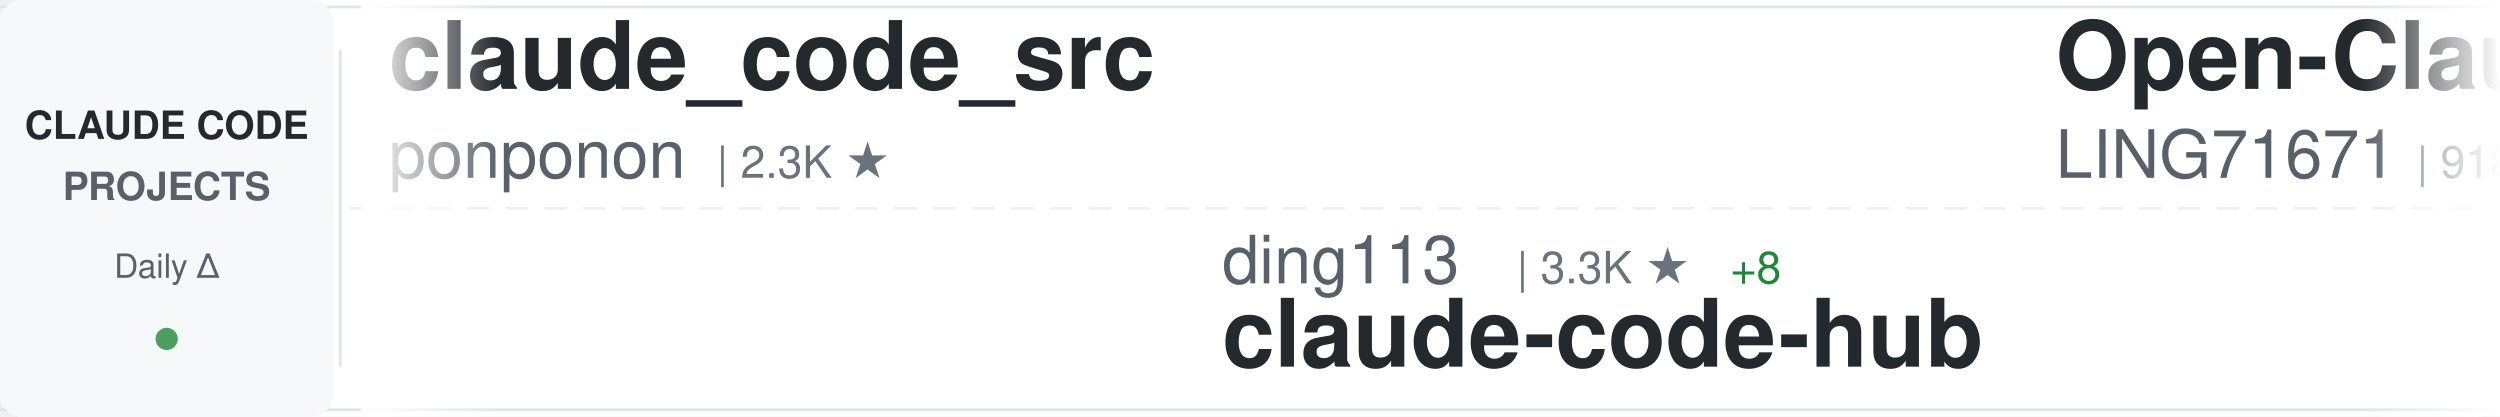
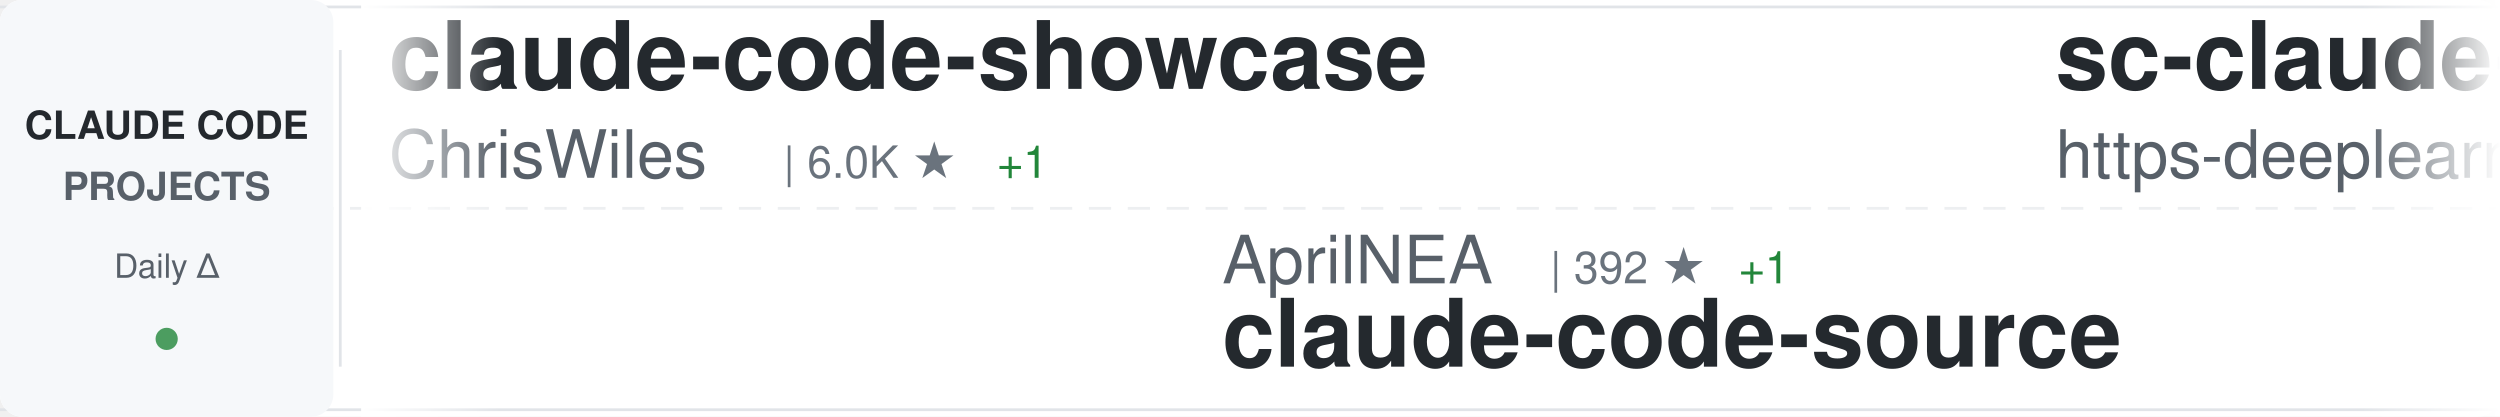
<svg xmlns="http://www.w3.org/2000/svg" width="900" height="150">
  <defs>
    <linearGradient id="awesomeLeftFade" x1="0%" y1="0%" x2="100%" y2="0%">
      <stop offset="0%" style="stop-color:#ffffff;stop-opacity:1" />
      <stop offset="100%" style="stop-color:#ffffff;stop-opacity:0" />
    </linearGradient>
    <linearGradient id="awesomeRightFade" x1="0%" y1="0%" x2="100%" y2="0%">
      <stop offset="0%" style="stop-color:#ffffff;stop-opacity:0" />
      <stop offset="100%" style="stop-color:#ffffff;stop-opacity:1" />
    </linearGradient>
  </defs>
  <rect width="900" height="150" fill="#ffffff" rx="8" />
  <rect x="0" y="2" width="900" height="1" fill="#e1e4e8" />
  <rect x="0" y="147" width="900" height="1" fill="#e1e4e8" />
  <line x1="0" y1="75" x2="900" y2="75" stroke="#e1e4e8" stroke-width="1" stroke-dasharray="8 6" opacity="0.6" />
  <rect x="0" y="0" width="120" height="150" fill="#f6f8fa" rx="8" />
  <text x="60" y="50" font-family="-apple-system, BlinkMacSystemFont, 'Segoe UI', Helvetica, Arial, sans-serif" font-size="14" font-weight="600" fill="#24292e" text-anchor="middle">CLAUDE CODE</text>
  <text x="60" y="72" font-family="-apple-system, BlinkMacSystemFont, 'Segoe UI', Helvetica, Arial, sans-serif" font-size="14" font-weight="600" fill="#586069" text-anchor="middle">PROJECTS</text>
  <text x="60" y="100" font-family="-apple-system, BlinkMacSystemFont, 'Segoe UI', Helvetica, Arial, sans-serif" font-size="12" font-weight="500" fill="#586069" text-anchor="middle">Daily Δ</text>
  <circle cx="60" cy="122" r="4" fill="#22863a" opacity="0.8" />
  <rect x="122" y="18" width="1" height="114" fill="#e1e4e8" />
  <clipPath id="awesomeTickerClip">
    <rect x="130" y="0" width="770" height="150" />
  </clipPath>
  <g clip-path="url(#awesomeTickerClip)">
    <g id="awesomeTickerItems">
      <animateTransform attributeName="transform" attributeType="XML" type="translate" from="0 0" to="-3000 0" dur="54s" repeatCount="indefinite" />
      <g transform="translate(0, 0)">
-         <text x="140" y="32" font-family="-apple-system, BlinkMacSystemFont, 'Segoe UI', Helvetica, Arial, sans-serif" font-size="34" font-weight="600" fill="#24292e">claude_code_src</text>
-         <text x="140" y="64" font-family="-apple-system, BlinkMacSystemFont, 'Segoe UI', Helvetica, Arial, sans-serif" font-size="24" font-weight="400" fill="#586069">ponponon</text>
-         <text x="258" y="64" font-family="-apple-system, BlinkMacSystemFont, 'Segoe UI', Helvetica, Arial, sans-serif" font-size="16" font-weight="500" fill="#6a737d">| 2.3K ★</text>
+         <text x="140" y="32" font-family="-apple-system, BlinkMacSystemFont, 'Segoe UI', Helvetica, Arial, sans-serif" font-size="34" font-weight="600" fill="#24292e">claude-code-showcase</text>
+         <text x="140" y="64" font-family="-apple-system, BlinkMacSystemFont, 'Segoe UI', Helvetica, Arial, sans-serif" font-size="24" font-weight="400" fill="#586069">ChrisWiles</text>
+         <text x="282" y="64" font-family="-apple-system, BlinkMacSystemFont, 'Segoe UI', Helvetica, Arial, sans-serif" font-size="16" font-weight="500" fill="#6a737d">| 6.0K ★</text>
+         <text x="359" y="64" font-family="-apple-system, BlinkMacSystemFont, 'Segoe UI', Helvetica, Arial, sans-serif" font-size="16" font-weight="500" fill="#22863a"> +1</text>
      </g>
      <g transform="translate(300, 0)">
-         <text x="140" y="102" font-family="-apple-system, BlinkMacSystemFont, 'Segoe UI', Helvetica, Arial, sans-serif" font-size="24" font-weight="400" fill="#586069">ding113</text>
-         <text x="246" y="102" font-family="-apple-system, BlinkMacSystemFont, 'Segoe UI', Helvetica, Arial, sans-serif" font-size="16" font-weight="500" fill="#6a737d">| 3.3K ★</text>
-         <text x="323" y="102" font-family="-apple-system, BlinkMacSystemFont, 'Segoe UI', Helvetica, Arial, sans-serif" font-size="16" font-weight="500" fill="#22863a"> +8</text>
-         <text x="140" y="132" font-family="-apple-system, BlinkMacSystemFont, 'Segoe UI', Helvetica, Arial, sans-serif" font-size="34" font-weight="600" fill="#24292e">claude-code-hub</text>
+         <text x="140" y="102" font-family="-apple-system, BlinkMacSystemFont, 'Segoe UI', Helvetica, Arial, sans-serif" font-size="24" font-weight="400" fill="#586069">AprilNEA</text>
+         <text x="258" y="102" font-family="-apple-system, BlinkMacSystemFont, 'Segoe UI', Helvetica, Arial, sans-serif" font-size="16" font-weight="500" fill="#6a737d">| 392 ★</text>
+         <text x="326" y="102" font-family="-apple-system, BlinkMacSystemFont, 'Segoe UI', Helvetica, Arial, sans-serif" font-size="16" font-weight="500" fill="#22863a"> +1</text>
+         <text x="140" y="132" font-family="-apple-system, BlinkMacSystemFont, 'Segoe UI', Helvetica, Arial, sans-serif" font-size="34" font-weight="600" fill="#24292e">claude-code-source</text>
      </g>
      <g transform="translate(600, 0)">
-         <text x="140" y="32" font-family="-apple-system, BlinkMacSystemFont, 'Segoe UI', Helvetica, Arial, sans-serif" font-size="34" font-weight="600" fill="#24292e">Open-ClaudeCode</text>
-         <text x="140" y="64" font-family="-apple-system, BlinkMacSystemFont, 'Segoe UI', Helvetica, Arial, sans-serif" font-size="24" font-weight="400" fill="#586069">LING71671</text>
-         <text x="270" y="64" font-family="-apple-system, BlinkMacSystemFont, 'Segoe UI', Helvetica, Arial, sans-serif" font-size="16" font-weight="500" fill="#6a737d">| 918 ★</text>
+         <text x="140" y="32" font-family="-apple-system, BlinkMacSystemFont, 'Segoe UI', Helvetica, Arial, sans-serif" font-size="34" font-weight="600" fill="#24292e">sc-claude-code-files</text>
+         <text x="140" y="64" font-family="-apple-system, BlinkMacSystemFont, 'Segoe UI', Helvetica, Arial, sans-serif" font-size="24" font-weight="400" fill="#586069">https-deeplearning-ai</text>
+         <text x="414" y="64" font-family="-apple-system, BlinkMacSystemFont, 'Segoe UI', Helvetica, Arial, sans-serif" font-size="16" font-weight="500" fill="#6a737d">| 533 ★</text>
      </g>
      <g transform="translate(900, 0)">
-         <text x="140" y="102" font-family="-apple-system, BlinkMacSystemFont, 'Segoe UI', Helvetica, Arial, sans-serif" font-size="24" font-weight="400" fill="#586069">simonw</text>
-         <text x="234" y="102" font-family="-apple-system, BlinkMacSystemFont, 'Segoe UI', Helvetica, Arial, sans-serif" font-size="16" font-weight="500" fill="#6a737d">| 1.6K ★</text>
-         <text x="311" y="102" font-family="-apple-system, BlinkMacSystemFont, 'Segoe UI', Helvetica, Arial, sans-serif" font-size="16" font-weight="500" fill="#22863a"> +1</text>
-         <text x="140" y="132" font-family="-apple-system, BlinkMacSystemFont, 'Segoe UI', Helvetica, Arial, sans-serif" font-size="34" font-weight="600" fill="#24292e">claude-code-transcripts</text>
+         <text x="140" y="102" font-family="-apple-system, BlinkMacSystemFont, 'Segoe UI', Helvetica, Arial, sans-serif" font-size="24" font-weight="400" fill="#586069">Piebald-AI</text>
+         <text x="282" y="102" font-family="-apple-system, BlinkMacSystemFont, 'Segoe UI', Helvetica, Arial, sans-serif" font-size="16" font-weight="500" fill="#6a737d">| 11.9K ★</text>
+         <text x="368" y="102" font-family="-apple-system, BlinkMacSystemFont, 'Segoe UI', Helvetica, Arial, sans-serif" font-size="16" font-weight="500" fill="#22863a"> +23</text>
+         <text x="140" y="132" font-family="-apple-system, BlinkMacSystemFont, 'Segoe UI', Helvetica, Arial, sans-serif" font-size="34" font-weight="600" fill="#24292e">claude-code-system-promp...</text>
      </g>
      <g transform="translate(1200, 0)">
-         <text x="140" y="32" font-family="-apple-system, BlinkMacSystemFont, 'Segoe UI', Helvetica, Arial, sans-serif" font-size="34" font-weight="600" fill="#24292e">my-claude-code-setup</text>
-         <text x="140" y="64" font-family="-apple-system, BlinkMacSystemFont, 'Segoe UI', Helvetica, Arial, sans-serif" font-size="24" font-weight="400" fill="#586069">centminmod</text>
-         <text x="282" y="64" font-family="-apple-system, BlinkMacSystemFont, 'Segoe UI', Helvetica, Arial, sans-serif" font-size="16" font-weight="500" fill="#6a737d">| 2.5K ★</text>
-         <text x="359" y="64" font-family="-apple-system, BlinkMacSystemFont, 'Segoe UI', Helvetica, Arial, sans-serif" font-size="16" font-weight="500" fill="#22863a"> +3</text>
+         <text x="140" y="32" font-family="-apple-system, BlinkMacSystemFont, 'Segoe UI', Helvetica, Arial, sans-serif" font-size="34" font-weight="600" fill="#24292e">claude-code-ultimate-gui...</text>
+         <text x="140" y="64" font-family="-apple-system, BlinkMacSystemFont, 'Segoe UI', Helvetica, Arial, sans-serif" font-size="24" font-weight="400" fill="#586069">FlorianBruniaux</text>
+         <text x="342" y="64" font-family="-apple-system, BlinkMacSystemFont, 'Segoe UI', Helvetica, Arial, sans-serif" font-size="16" font-weight="500" fill="#6a737d">| 5.5K ★</text>
+         <text x="419" y="64" font-family="-apple-system, BlinkMacSystemFont, 'Segoe UI', Helvetica, Arial, sans-serif" font-size="16" font-weight="500" fill="#22863a"> +14</text>
      </g>
      <g transform="translate(1500, 0)">
-         <text x="140" y="102" font-family="-apple-system, BlinkMacSystemFont, 'Segoe UI', Helvetica, Arial, sans-serif" font-size="24" font-weight="400" fill="#586069">KPR111</text>
-         <text x="234" y="102" font-family="-apple-system, BlinkMacSystemFont, 'Segoe UI', Helvetica, Arial, sans-serif" font-size="16" font-weight="500" fill="#6a737d">| 18 ★</text>
-         <text x="140" y="132" font-family="-apple-system, BlinkMacSystemFont, 'Segoe UI', Helvetica, Arial, sans-serif" font-size="34" font-weight="600" fill="#24292e">Claude-Code</text>
+         <text x="140" y="102" font-family="-apple-system, BlinkMacSystemFont, 'Segoe UI', Helvetica, Arial, sans-serif" font-size="24" font-weight="400" fill="#586069">RichardAtCT</text>
+         <text x="294" y="102" font-family="-apple-system, BlinkMacSystemFont, 'Segoe UI', Helvetica, Arial, sans-serif" font-size="16" font-weight="500" fill="#6a737d">| 2.7K ★</text>
+         <text x="371" y="102" font-family="-apple-system, BlinkMacSystemFont, 'Segoe UI', Helvetica, Arial, sans-serif" font-size="16" font-weight="500" fill="#22863a"> +2</text>
+         <text x="140" y="132" font-family="-apple-system, BlinkMacSystemFont, 'Segoe UI', Helvetica, Arial, sans-serif" font-size="34" font-weight="600" fill="#24292e">claude-code-telegram</text>
      </g>
      <g transform="translate(1800, 0)">
-         <text x="140" y="32" font-family="-apple-system, BlinkMacSystemFont, 'Segoe UI', Helvetica, Arial, sans-serif" font-size="34" font-weight="600" fill="#24292e">arcads-claude-code</text>
-         <text x="140" y="64" font-family="-apple-system, BlinkMacSystemFont, 'Segoe UI', Helvetica, Arial, sans-serif" font-size="24" font-weight="400" fill="#586069">krusemediallc</text>
-         <text x="318" y="64" font-family="-apple-system, BlinkMacSystemFont, 'Segoe UI', Helvetica, Arial, sans-serif" font-size="16" font-weight="500" fill="#6a737d">| 1.0K ★</text>
-         <text x="395" y="64" font-family="-apple-system, BlinkMacSystemFont, 'Segoe UI', Helvetica, Arial, sans-serif" font-size="16" font-weight="500" fill="#22863a"> +4</text>
+         <text x="140" y="32" font-family="-apple-system, BlinkMacSystemFont, 'Segoe UI', Helvetica, Arial, sans-serif" font-size="34" font-weight="600" fill="#24292e">claude-code-cli</text>
+         <text x="140" y="64" font-family="-apple-system, BlinkMacSystemFont, 'Segoe UI', Helvetica, Arial, sans-serif" font-size="24" font-weight="400" fill="#586069">huangserva</text>
+         <text x="282" y="64" font-family="-apple-system, BlinkMacSystemFont, 'Segoe UI', Helvetica, Arial, sans-serif" font-size="16" font-weight="500" fill="#6a737d">| 621 ★</text>
+         <text x="350" y="64" font-family="-apple-system, BlinkMacSystemFont, 'Segoe UI', Helvetica, Arial, sans-serif" font-size="16" font-weight="500" fill="#22863a"> +1</text>
      </g>
      <g transform="translate(2100, 0)">
-         <text x="140" y="102" font-family="-apple-system, BlinkMacSystemFont, 'Segoe UI', Helvetica, Arial, sans-serif" font-size="24" font-weight="400" fill="#586069">ChinaSiro</text>
-         <text x="270" y="102" font-family="-apple-system, BlinkMacSystemFont, 'Segoe UI', Helvetica, Arial, sans-serif" font-size="16" font-weight="500" fill="#6a737d">| 9.6K ★</text>
-         <text x="347" y="102" font-family="-apple-system, BlinkMacSystemFont, 'Segoe UI', Helvetica, Arial, sans-serif" font-size="16" font-weight="500" fill="#22863a"> +3</text>
-         <text x="140" y="132" font-family="-apple-system, BlinkMacSystemFont, 'Segoe UI', Helvetica, Arial, sans-serif" font-size="34" font-weight="600" fill="#24292e">claude-code-sourcemap</text>
+         <text x="140" y="102" font-family="-apple-system, BlinkMacSystemFont, 'Segoe UI', Helvetica, Arial, sans-serif" font-size="24" font-weight="400" fill="#586069">pedrohcgs</text>
+         <text x="270" y="102" font-family="-apple-system, BlinkMacSystemFont, 'Segoe UI', Helvetica, Arial, sans-serif" font-size="16" font-weight="500" fill="#6a737d">| 1.4K ★</text>
+         <text x="140" y="132" font-family="-apple-system, BlinkMacSystemFont, 'Segoe UI', Helvetica, Arial, sans-serif" font-size="34" font-weight="600" fill="#24292e">claude-code-my-workflow</text>
      </g>
      <g transform="translate(2400, 0)">
-         <text x="140" y="32" font-family="-apple-system, BlinkMacSystemFont, 'Segoe UI', Helvetica, Arial, sans-serif" font-size="34" font-weight="600" fill="#24292e">claude-code-action</text>
-         <text x="140" y="64" font-family="-apple-system, BlinkMacSystemFont, 'Segoe UI', Helvetica, Arial, sans-serif" font-size="24" font-weight="400" fill="#586069">anthropics</text>
-         <text x="282" y="64" font-family="-apple-system, BlinkMacSystemFont, 'Segoe UI', Helvetica, Arial, sans-serif" font-size="16" font-weight="500" fill="#6a737d">| 8.4K ★</text>
-         <text x="359" y="64" font-family="-apple-system, BlinkMacSystemFont, 'Segoe UI', Helvetica, Arial, sans-serif" font-size="16" font-weight="500" fill="#22863a"> +10</text>
+         <text x="140" y="32" font-family="-apple-system, BlinkMacSystemFont, 'Segoe UI', Helvetica, Arial, sans-serif" font-size="34" font-weight="600" fill="#24292e">claude-code-reverse</text>
+         <text x="140" y="64" font-family="-apple-system, BlinkMacSystemFont, 'Segoe UI', Helvetica, Arial, sans-serif" font-size="24" font-weight="400" fill="#586069">Yuyz0112</text>
+         <text x="258" y="64" font-family="-apple-system, BlinkMacSystemFont, 'Segoe UI', Helvetica, Arial, sans-serif" font-size="16" font-weight="500" fill="#6a737d">| 2.4K ★</text>
+         <text x="335" y="64" font-family="-apple-system, BlinkMacSystemFont, 'Segoe UI', Helvetica, Arial, sans-serif" font-size="16" font-weight="500" fill="#22863a"> +2</text>
      </g>
      <g transform="translate(2700, 0)">
-         <text x="140" y="102" font-family="-apple-system, BlinkMacSystemFont, 'Segoe UI', Helvetica, Arial, sans-serif" font-size="24" font-weight="400" fill="#586069">fuergaosi233</text>
-         <text x="306" y="102" font-family="-apple-system, BlinkMacSystemFont, 'Segoe UI', Helvetica, Arial, sans-serif" font-size="16" font-weight="500" fill="#6a737d">| 2.7K ★</text>
-         <text x="383" y="102" font-family="-apple-system, BlinkMacSystemFont, 'Segoe UI', Helvetica, Arial, sans-serif" font-size="16" font-weight="500" fill="#22863a"> +4</text>
-         <text x="140" y="132" font-family="-apple-system, BlinkMacSystemFont, 'Segoe UI', Helvetica, Arial, sans-serif" font-size="34" font-weight="600" fill="#24292e">claude-code-proxy</text>
+         <text x="140" y="102" font-family="-apple-system, BlinkMacSystemFont, 'Segoe UI', Helvetica, Arial, sans-serif" font-size="24" font-weight="400" fill="#586069">ykdojo</text>
+         <text x="234" y="102" font-family="-apple-system, BlinkMacSystemFont, 'Segoe UI', Helvetica, Arial, sans-serif" font-size="16" font-weight="500" fill="#6a737d">| 9.3K ★</text>
+         <text x="311" y="102" font-family="-apple-system, BlinkMacSystemFont, 'Segoe UI', Helvetica, Arial, sans-serif" font-size="16" font-weight="500" fill="#22863a"> +22</text>
+         <text x="140" y="132" font-family="-apple-system, BlinkMacSystemFont, 'Segoe UI', Helvetica, Arial, sans-serif" font-size="34" font-weight="600" fill="#24292e">claude-code-tips</text>
      </g>
      <g transform="translate(3000, 0)">
-         <text x="140" y="32" font-family="-apple-system, BlinkMacSystemFont, 'Segoe UI', Helvetica, Arial, sans-serif" font-size="34" font-weight="600" fill="#24292e">claude_code_src</text>
-         <text x="140" y="64" font-family="-apple-system, BlinkMacSystemFont, 'Segoe UI', Helvetica, Arial, sans-serif" font-size="24" font-weight="400" fill="#586069">ponponon</text>
-         <text x="258" y="64" font-family="-apple-system, BlinkMacSystemFont, 'Segoe UI', Helvetica, Arial, sans-serif" font-size="16" font-weight="500" fill="#6a737d">| 2.3K ★</text>
+         <text x="140" y="32" font-family="-apple-system, BlinkMacSystemFont, 'Segoe UI', Helvetica, Arial, sans-serif" font-size="34" font-weight="600" fill="#24292e">claude-code-showcase</text>
+         <text x="140" y="64" font-family="-apple-system, BlinkMacSystemFont, 'Segoe UI', Helvetica, Arial, sans-serif" font-size="24" font-weight="400" fill="#586069">ChrisWiles</text>
+         <text x="282" y="64" font-family="-apple-system, BlinkMacSystemFont, 'Segoe UI', Helvetica, Arial, sans-serif" font-size="16" font-weight="500" fill="#6a737d">| 6.0K ★</text>
+         <text x="359" y="64" font-family="-apple-system, BlinkMacSystemFont, 'Segoe UI', Helvetica, Arial, sans-serif" font-size="16" font-weight="500" fill="#22863a"> +1</text>
      </g>
      <g transform="translate(3300, 0)">
-         <text x="140" y="102" font-family="-apple-system, BlinkMacSystemFont, 'Segoe UI', Helvetica, Arial, sans-serif" font-size="24" font-weight="400" fill="#586069">ding113</text>
-         <text x="246" y="102" font-family="-apple-system, BlinkMacSystemFont, 'Segoe UI', Helvetica, Arial, sans-serif" font-size="16" font-weight="500" fill="#6a737d">| 3.3K ★</text>
-         <text x="323" y="102" font-family="-apple-system, BlinkMacSystemFont, 'Segoe UI', Helvetica, Arial, sans-serif" font-size="16" font-weight="500" fill="#22863a"> +8</text>
-         <text x="140" y="132" font-family="-apple-system, BlinkMacSystemFont, 'Segoe UI', Helvetica, Arial, sans-serif" font-size="34" font-weight="600" fill="#24292e">claude-code-hub</text>
+         <text x="140" y="102" font-family="-apple-system, BlinkMacSystemFont, 'Segoe UI', Helvetica, Arial, sans-serif" font-size="24" font-weight="400" fill="#586069">AprilNEA</text>
+         <text x="258" y="102" font-family="-apple-system, BlinkMacSystemFont, 'Segoe UI', Helvetica, Arial, sans-serif" font-size="16" font-weight="500" fill="#6a737d">| 392 ★</text>
+         <text x="326" y="102" font-family="-apple-system, BlinkMacSystemFont, 'Segoe UI', Helvetica, Arial, sans-serif" font-size="16" font-weight="500" fill="#22863a"> +1</text>
+         <text x="140" y="132" font-family="-apple-system, BlinkMacSystemFont, 'Segoe UI', Helvetica, Arial, sans-serif" font-size="34" font-weight="600" fill="#24292e">claude-code-source</text>
      </g>
      <g transform="translate(3600, 0)">
-         <text x="140" y="32" font-family="-apple-system, BlinkMacSystemFont, 'Segoe UI', Helvetica, Arial, sans-serif" font-size="34" font-weight="600" fill="#24292e">Open-ClaudeCode</text>
-         <text x="140" y="64" font-family="-apple-system, BlinkMacSystemFont, 'Segoe UI', Helvetica, Arial, sans-serif" font-size="24" font-weight="400" fill="#586069">LING71671</text>
-         <text x="270" y="64" font-family="-apple-system, BlinkMacSystemFont, 'Segoe UI', Helvetica, Arial, sans-serif" font-size="16" font-weight="500" fill="#6a737d">| 918 ★</text>
+         <text x="140" y="32" font-family="-apple-system, BlinkMacSystemFont, 'Segoe UI', Helvetica, Arial, sans-serif" font-size="34" font-weight="600" fill="#24292e">sc-claude-code-files</text>
+         <text x="140" y="64" font-family="-apple-system, BlinkMacSystemFont, 'Segoe UI', Helvetica, Arial, sans-serif" font-size="24" font-weight="400" fill="#586069">https-deeplearning-ai</text>
+         <text x="414" y="64" font-family="-apple-system, BlinkMacSystemFont, 'Segoe UI', Helvetica, Arial, sans-serif" font-size="16" font-weight="500" fill="#6a737d">| 533 ★</text>
      </g>
      <g transform="translate(3900, 0)">
-         <text x="140" y="102" font-family="-apple-system, BlinkMacSystemFont, 'Segoe UI', Helvetica, Arial, sans-serif" font-size="24" font-weight="400" fill="#586069">simonw</text>
-         <text x="234" y="102" font-family="-apple-system, BlinkMacSystemFont, 'Segoe UI', Helvetica, Arial, sans-serif" font-size="16" font-weight="500" fill="#6a737d">| 1.6K ★</text>
-         <text x="311" y="102" font-family="-apple-system, BlinkMacSystemFont, 'Segoe UI', Helvetica, Arial, sans-serif" font-size="16" font-weight="500" fill="#22863a"> +1</text>
-         <text x="140" y="132" font-family="-apple-system, BlinkMacSystemFont, 'Segoe UI', Helvetica, Arial, sans-serif" font-size="34" font-weight="600" fill="#24292e">claude-code-transcripts</text>
+         <text x="140" y="102" font-family="-apple-system, BlinkMacSystemFont, 'Segoe UI', Helvetica, Arial, sans-serif" font-size="24" font-weight="400" fill="#586069">Piebald-AI</text>
+         <text x="282" y="102" font-family="-apple-system, BlinkMacSystemFont, 'Segoe UI', Helvetica, Arial, sans-serif" font-size="16" font-weight="500" fill="#6a737d">| 11.9K ★</text>
+         <text x="368" y="102" font-family="-apple-system, BlinkMacSystemFont, 'Segoe UI', Helvetica, Arial, sans-serif" font-size="16" font-weight="500" fill="#22863a"> +23</text>
+         <text x="140" y="132" font-family="-apple-system, BlinkMacSystemFont, 'Segoe UI', Helvetica, Arial, sans-serif" font-size="34" font-weight="600" fill="#24292e">claude-code-system-promp...</text>
      </g>
    </g>
  </g>
  <rect x="130" y="0" width="50" height="150" fill="url(#awesomeLeftFade)" />
  <rect x="850" y="0" width="50" height="150" fill="url(#awesomeRightFade)" />
</svg>
